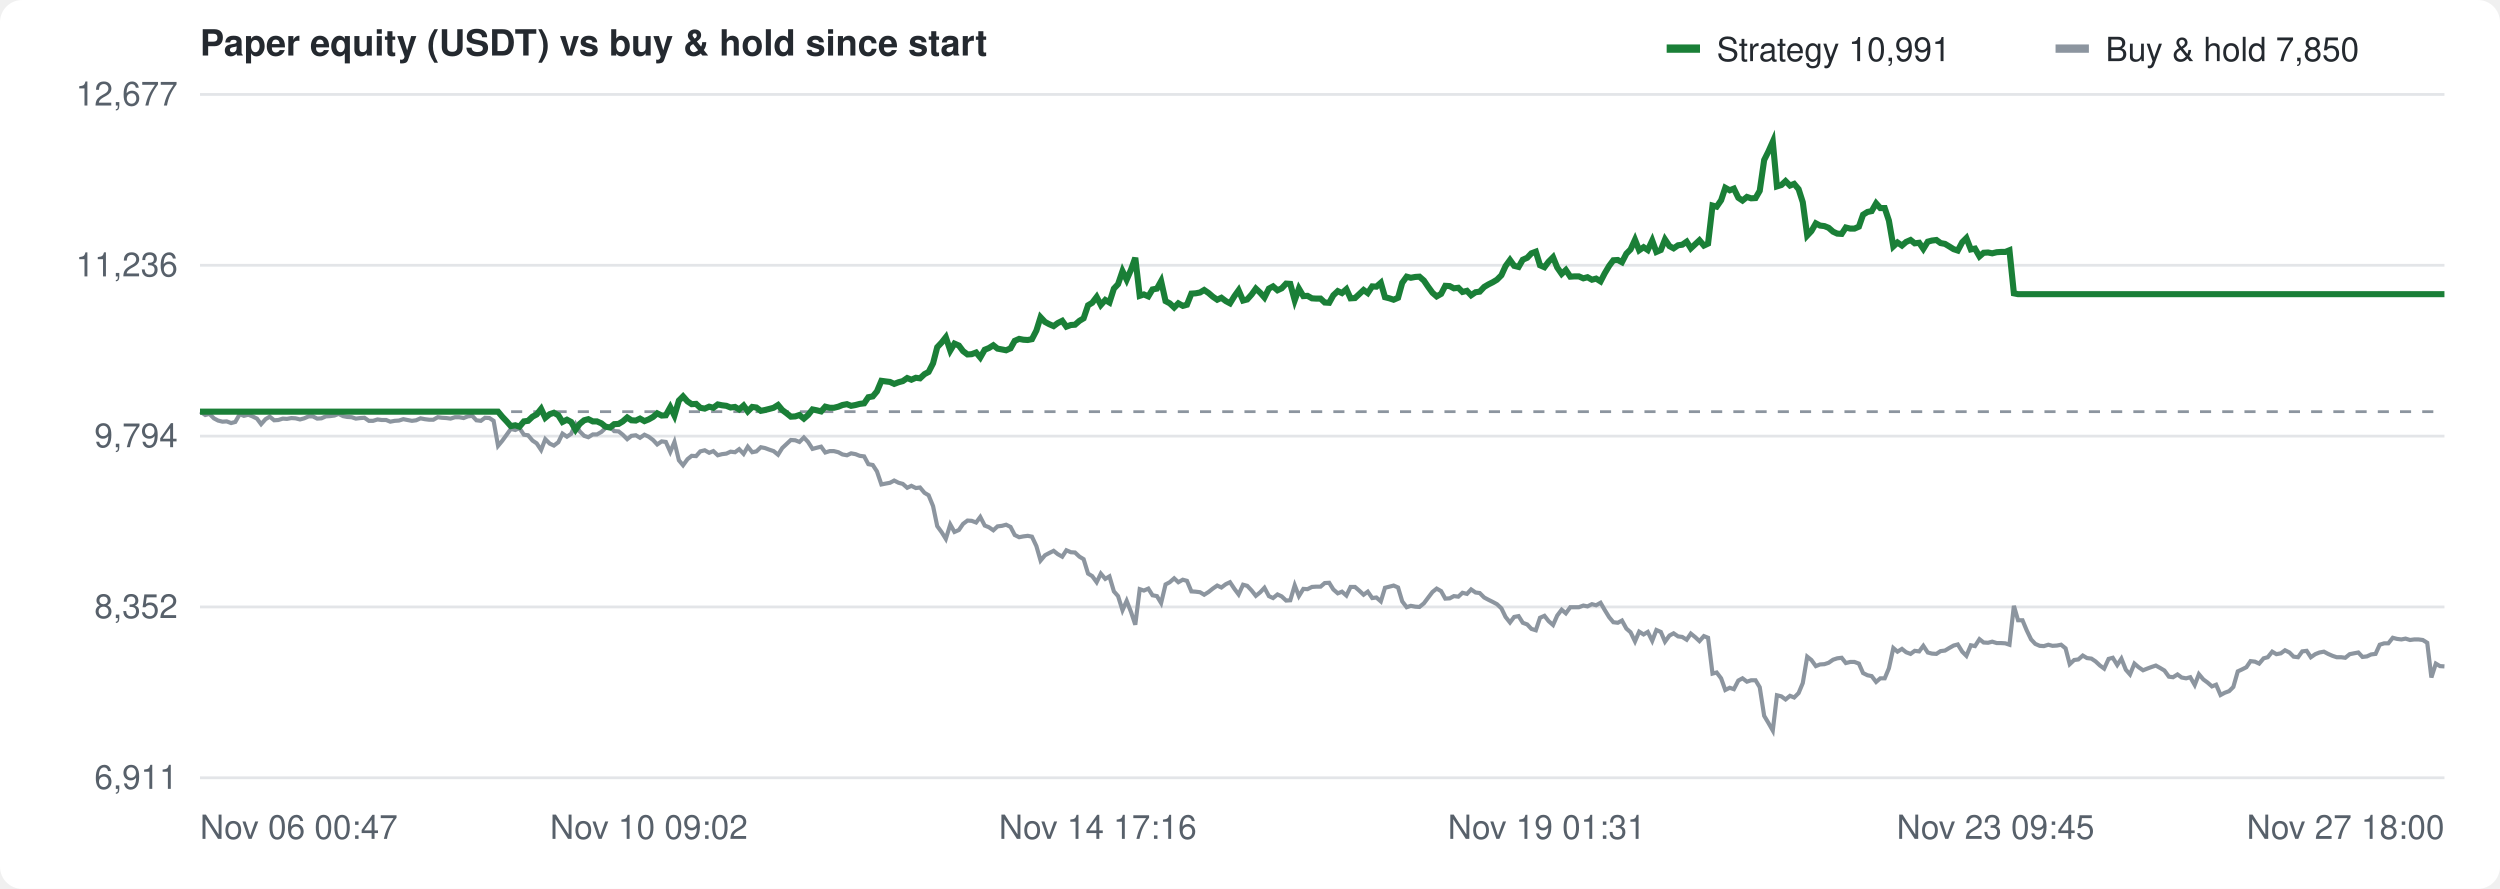
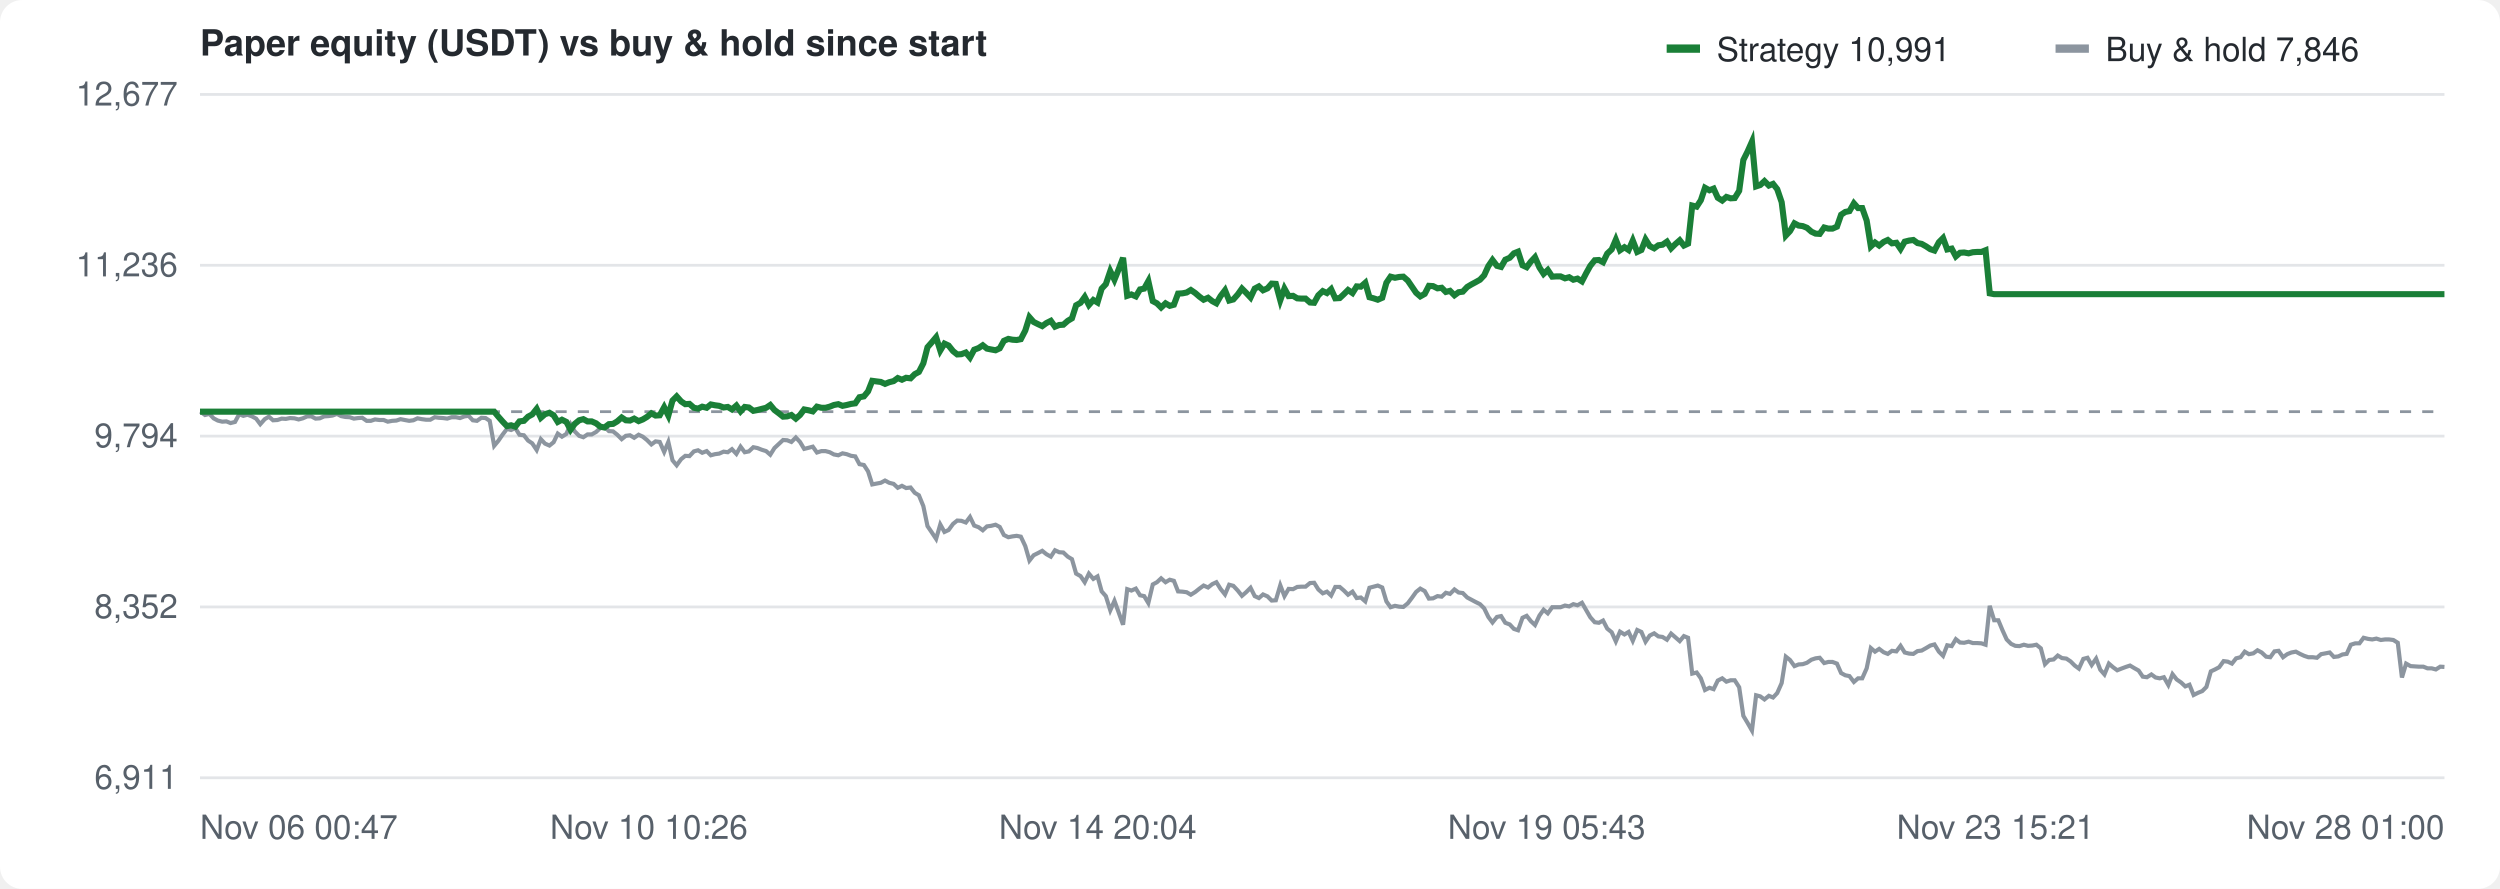
<svg xmlns="http://www.w3.org/2000/svg" width="900" height="320" viewBox="0 0 900 320" font-family="-apple-system,Segoe UI,Helvetica,Arial,sans-serif" font-size="12" fill="#57606a">
  <rect width="100%" height="100%" fill="#ffffff" rx="8" />
  <text x="72" y="20" font-size="13" font-weight="600" fill="#24292f">Paper equity (USDT) vs buy &amp; hold since start</text>
  <g transform="translate(600,10)">
    <rect width="12" height="3" y="6" fill="#1a7f37" />
    <text x="18" y="12" fill="#24292f">Strategy 10,991</text>
    <rect x="140" width="12" height="3" y="6" fill="#8c959f" />
-     <text x="158" y="12" fill="#24292f">Buy &amp; hold 7,850</text>
+     <text x="158" y="12" fill="#24292f">Buy &amp; hold 7,846</text>
  </g>
  <line x1="72" y1="280.0" x2="880" y2="280.0" stroke="#e3e5e8" />
  <text x="64" y="284.0" text-anchor="end">6,911</text>
  <line x1="72" y1="218.5" x2="880" y2="218.5" stroke="#e3e5e8" />
  <text x="64" y="222.5" text-anchor="end">8,352</text>
  <line x1="72" y1="157.0" x2="880" y2="157.0" stroke="#e3e5e8" />
  <text x="64" y="161.0" text-anchor="end">9,794</text>
  <line x1="72" y1="95.5" x2="880" y2="95.5" stroke="#e3e5e8" />
  <text x="64" y="99.5" text-anchor="end">11,236</text>
  <line x1="72" y1="34.0" x2="880" y2="34.0" stroke="#e3e5e8" />
  <text x="64" y="38.0" text-anchor="end">12,677</text>
  <text x="72.0" y="302" text-anchor="start">Nov 06 00:47</text>
-   <text x="233.6" y="302" text-anchor="middle">Nov 10 09:02</text>
-   <text x="395.2" y="302" text-anchor="middle">Nov 14 17:16</text>
-   <text x="556.8" y="302" text-anchor="middle">Nov 19 01:31</text>
-   <text x="718.4" y="302" text-anchor="middle">Nov 23 09:45</text>
-   <text x="880.0" y="302" text-anchor="end">Nov 27 18:00</text>
+   <text x="233.6" y="302" text-anchor="middle">Nov 10 10:26</text>
+   <text x="395.2" y="302" text-anchor="middle">Nov 14 20:04</text>
+   <text x="556.8" y="302" text-anchor="middle">Nov 19 05:43</text>
+   <text x="718.4" y="302" text-anchor="middle">Nov 23 15:21</text>
+   <text x="880.0" y="302" text-anchor="end">Nov 28 01:00</text>
  <line x1="72" y1="148.2" x2="880" y2="148.2" stroke="#8c959f" stroke-dasharray="4 4" />
-   <path d="M72.0,148.2 L72.3,148.3 L73.9,149.4 L75.4,149.0 L77.0,150.6 L78.5,151.4 L80.1,151.8 L81.6,151.7 L83.2,152.3 L84.7,151.9 L86.3,149.1 L87.8,149.7 L89.4,149.3 L90.9,149.9 L92.5,150.7 L94.0,152.7 L95.6,150.9 L97.1,150.0 L98.7,151.3 L100.2,151.2 L101.8,150.7 L103.3,150.8 L104.9,150.5 L106.4,150.6 L108.0,151.0 L109.5,150.6 L111.1,149.9 L112.6,149.9 L114.2,150.7 L115.7,150.6 L117.3,149.9 L118.8,149.8 L120.4,149.6 L121.9,149.0 L123.5,149.8 L125.0,150.1 L126.6,150.2 L128.1,150.7 L129.7,150.5 L131.2,150.4 L132.8,151.5 L134.3,151.5 L135.9,151.0 L137.4,151.2 L139.0,151.2 L140.5,151.8 L142.1,151.5 L143.6,151.4 L145.2,150.9 L146.7,151.2 L148.3,151.5 L149.8,151.3 L151.4,150.6 L152.9,150.9 L154.5,151.1 L156.0,151.1 L157.6,150.2 L159.1,150.4 L160.7,150.5 L162.2,150.7 L163.8,150.2 L165.3,150.2 L166.9,150.5 L168.4,149.9 L170.0,149.7 L171.5,151.3 L173.1,151.5 L174.6,150.4 L176.2,150.5 L177.7,151.5 L179.3,160.5 L180.8,158.7 L182.4,156.5 L183.9,154.4 L185.5,154.8 L187.0,154.1 L188.6,156.5 L190.1,156.7 L191.7,158.6 L193.2,159.6 L194.8,162.0 L196.3,158.1 L197.9,159.7 L199.4,160.4 L201.0,159.2 L202.5,156.1 L204.1,157.2 L205.6,156.2 L207.2,152.7 L208.7,155.3 L210.3,156.9 L211.8,157.4 L213.4,156.4 L214.9,156.4 L216.5,155.5 L218.0,154.1 L219.6,153.6 L221.1,155.2 L222.7,155.3 L224.2,156.5 L225.8,158.1 L227.3,156.9 L228.9,156.7 L230.4,157.6 L232.0,156.5 L233.5,157.2 L235.1,158.4 L236.6,160.0 L238.2,158.9 L239.7,159.1 L241.3,162.7 L242.8,159.1 L244.4,165.7 L245.9,167.5 L247.5,165.3 L249.0,164.1 L250.6,164.2 L252.1,162.5 L253.7,162.1 L255.3,163.0 L256.8,162.4 L258.4,163.9 L259.9,163.5 L261.5,163.3 L263.0,162.6 L264.6,162.8 L266.1,161.7 L267.7,163.4 L269.2,160.8 L270.8,162.8 L272.3,162.5 L273.9,161.0 L275.4,161.3 L277.0,161.9 L278.5,162.4 L280.1,163.7 L281.6,161.3 L283.2,159.8 L284.7,158.4 L286.3,158.5 L287.8,159.1 L289.4,157.5 L290.9,159.1 L292.5,161.6 L294.0,161.2 L295.6,160.8 L297.1,162.9 L298.7,162.4 L300.2,162.4 L301.8,162.8 L303.3,163.6 L304.9,163.9 L306.4,163.2 L308.0,163.5 L309.5,164.1 L311.1,164.3 L312.6,167.1 L314.2,167.4 L315.7,169.7 L317.3,174.4 L318.8,174.1 L320.4,173.8 L321.9,173.0 L323.5,173.8 L325.0,174.2 L326.6,175.6 L328.1,174.9 L329.7,175.7 L331.2,175.5 L332.8,177.4 L334.3,178.3 L335.9,182.2 L337.4,189.4 L339.0,191.6 L340.5,194.0 L342.1,188.8 L343.6,191.5 L345.2,190.8 L346.7,188.6 L348.3,187.4 L349.8,187.5 L351.4,188.1 L352.9,186.1 L354.5,189.2 L356.0,189.8 L357.6,190.9 L359.1,189.5 L360.7,189.3 L362.2,188.9 L363.8,189.7 L365.3,192.6 L366.9,193.4 L368.4,193.1 L370.0,192.9 L371.5,193.2 L373.1,196.6 L374.6,201.8 L376.2,199.9 L377.7,199.1 L379.3,198.3 L380.8,199.5 L382.4,200.4 L383.9,198.1 L385.5,198.8 L387.0,198.9 L388.6,200.4 L390.1,201.3 L391.7,206.5 L393.2,207.4 L394.8,209.6 L396.3,206.5 L397.9,208.4 L399.4,207.5 L401.0,212.9 L402.5,214.6 L404.1,219.7 L405.6,216.3 L407.2,220.4 L408.7,224.9 L410.3,212.1 L411.8,212.6 L413.4,211.9 L414.9,214.3 L416.5,214.6 L418.0,217.1 L419.6,210.4 L421.1,209.6 L422.7,208.2 L424.2,209.6 L425.8,208.7 L427.3,209.1 L428.9,212.9 L430.4,213.0 L432.0,213.2 L433.5,214.1 L435.1,213.1 L436.6,211.9 L438.2,210.8 L439.7,211.5 L441.3,210.3 L442.8,209.6 L444.4,212.0 L445.9,214.0 L447.5,210.5 L449.0,210.9 L450.6,212.6 L452.1,214.5 L453.7,213.2 L455.2,211.6 L456.8,214.6 L458.3,215.3 L459.9,214.0 L461.4,214.7 L463.0,216.2 L464.5,216.1 L466.1,210.7 L467.6,214.6 L469.2,212.0 L470.7,212.1 L472.3,211.3 L473.8,211.2 L475.4,211.2 L476.9,209.9 L478.5,209.8 L480.0,212.2 L481.6,213.6 L483.1,213.0 L484.7,214.4 L486.2,211.3 L487.8,211.3 L489.3,212.6 L490.9,214.1 L492.4,213.0 L494.0,215.3 L495.5,215.1 L497.1,216.5 L498.6,211.6 L500.2,211.2 L501.7,210.8 L503.3,211.5 L504.8,216.5 L506.4,218.6 L507.9,218.1 L509.5,218.4 L511.0,218.5 L512.6,217.2 L514.1,215.2 L515.7,213.1 L517.2,211.9 L518.8,212.8 L520.3,215.5 L521.9,215.4 L523.4,214.6 L525.0,214.8 L526.5,213.4 L528.1,213.8 L529.6,212.2 L531.2,213.3 L532.7,213.5 L534.3,215.1 L535.8,215.9 L537.4,216.7 L538.9,217.5 L540.5,219.0 L542.0,222.1 L543.6,224.1 L545.1,222.1 L546.7,221.8 L548.2,224.2 L549.8,224.8 L551.3,226.4 L552.9,226.9 L554.4,222.4 L556.0,221.7 L557.5,223.6 L559.1,225.0 L560.6,221.6 L562.2,219.5 L563.7,220.8 L565.3,218.6 L566.8,218.6 L568.4,218.6 L570.0,218.0 L571.5,218.3 L573.1,217.5 L574.6,217.9 L576.2,217.0 L577.7,219.6 L579.3,222.2 L580.8,224.0 L582.4,224.2 L583.9,223.4 L585.5,226.3 L587.0,227.6 L588.6,230.9 L590.1,227.4 L591.7,228.4 L593.2,227.5 L594.8,230.7 L596.3,226.8 L597.9,227.5 L599.4,231.0 L601.0,228.8 L602.5,228.0 L604.1,229.1 L605.6,229.3 L607.2,230.3 L608.7,228.1 L610.3,229.4 L611.8,230.8 L613.4,229.0 L614.9,229.6 L616.5,242.5 L618.0,242.1 L619.6,244.2 L621.1,248.4 L622.7,247.6 L624.2,248.1 L625.8,245.0 L627.3,244.2 L628.9,245.4 L630.4,244.9 L632.0,244.9 L633.5,247.4 L635.1,257.7 L636.6,260.2 L638.2,263.0 L639.7,250.3 L641.3,250.7 L642.8,251.8 L644.4,250.5 L645.9,251.1 L647.5,249.5 L649.0,245.9 L650.6,236.4 L652.1,237.6 L653.7,239.8 L655.2,239.2 L656.8,239.1 L658.3,238.6 L659.9,237.5 L661.4,237.0 L663.0,236.8 L664.5,238.7 L666.1,238.3 L667.6,238.3 L669.2,238.9 L670.7,242.3 L672.3,243.1 L673.8,243.4 L675.4,245.5 L676.9,244.2 L678.5,244.2 L680.0,240.6 L681.6,233.3 L683.1,234.6 L684.7,233.6 L686.2,234.8 L687.8,235.4 L689.3,234.3 L690.9,234.5 L692.4,232.5 L694.0,234.9 L695.5,235.3 L697.1,235.4 L698.6,234.4 L700.2,234.2 L701.7,233.3 L703.3,232.4 L704.8,232.0 L706.4,234.6 L707.9,236.1 L709.5,232.3 L711.0,232.6 L712.6,230.1 L714.1,231.3 L715.7,231.4 L717.2,231.0 L718.8,231.5 L720.3,231.5 L721.9,231.6 L723.4,232.1 L725.0,218.1 L726.5,223.3 L728.1,223.3 L729.6,226.9 L731.2,230.2 L732.7,231.8 L734.3,232.5 L735.8,232.6 L737.4,232.1 L738.9,232.5 L740.5,232.4 L742.0,232.1 L743.6,233.4 L745.1,239.1 L746.7,237.6 L748.2,237.4 L749.8,236.0 L751.3,236.9 L752.9,237.1 L754.4,238.1 L756.0,239.6 L757.5,240.7 L759.1,237.2 L760.6,236.8 L762.2,239.4 L763.7,237.1 L765.3,241.1 L766.8,242.8 L768.4,238.9 L769.9,240.2 L771.5,241.3 L773.0,240.7 L774.6,240.1 L776.1,239.6 L777.7,240.5 L779.2,241.4 L780.8,243.6 L782.3,243.8 L783.9,242.8 L785.4,243.9 L787.0,244.2 L788.5,243.8 L790.1,246.6 L791.6,242.7 L793.2,244.6 L794.7,245.7 L796.3,247.1 L797.8,246.5 L799.4,250.2 L800.9,249.4 L802.5,248.8 L804.0,247.3 L805.6,241.7 L807.1,241.0 L808.7,240.2 L810.2,238.0 L811.8,238.2 L813.3,238.9 L814.9,237.0 L816.4,236.6 L818.0,234.6 L819.5,235.5 L821.1,235.2 L822.6,234.1 L824.2,234.9 L825.7,236.4 L827.3,236.6 L828.8,234.5 L830.4,234.3 L831.9,236.6 L833.5,235.5 L835.0,234.9 L836.6,234.6 L838.1,235.4 L839.7,236.1 L841.2,236.6 L842.8,236.6 L844.3,236.8 L845.9,235.5 L847.4,235.2 L849.0,234.9 L850.5,236.5 L852.1,236.3 L853.6,235.6 L855.2,235.4 L856.7,232.1 L858.3,231.6 L859.8,231.6 L861.4,229.6 L862.9,230.0 L864.5,230.2 L866.0,229.9 L867.6,230.4 L869.1,230.2 L870.7,230.2 L872.2,230.4 L873.8,231.4 L875.3,243.9 L876.9,238.9 L878.4,239.8 L880.0,239.9" fill="none" stroke="#8c959f" stroke-width="1.5" />
-   <path d="M72.0,148.2 L72.3,148.2 L73.9,148.2 L75.4,148.2 L77.0,148.2 L78.5,148.2 L80.1,148.2 L81.6,148.2 L83.2,148.2 L84.7,148.2 L86.3,148.2 L87.8,148.2 L89.4,148.2 L90.9,148.2 L92.5,148.2 L94.0,148.2 L95.6,148.2 L97.1,148.2 L98.7,148.2 L100.2,148.2 L101.8,148.2 L103.3,148.2 L104.9,148.2 L106.4,148.2 L108.0,148.2 L109.5,148.2 L111.1,148.2 L112.6,148.2 L114.2,148.2 L115.7,148.2 L117.3,148.2 L118.8,148.2 L120.4,148.2 L121.9,148.2 L123.5,148.2 L125.0,148.2 L126.6,148.2 L128.1,148.2 L129.7,148.2 L131.2,148.2 L132.8,148.2 L134.3,148.2 L135.9,148.2 L137.4,148.2 L139.0,148.2 L140.5,148.2 L142.1,148.2 L143.6,148.2 L145.2,148.2 L146.7,148.2 L148.3,148.2 L149.8,148.2 L151.4,148.2 L152.9,148.2 L154.5,148.2 L156.0,148.2 L157.6,148.2 L159.1,148.2 L160.7,148.2 L162.2,148.2 L163.8,148.2 L165.3,148.2 L166.9,148.2 L168.4,148.2 L170.0,148.2 L171.5,148.2 L173.1,148.2 L174.6,148.2 L176.2,148.2 L177.7,148.2 L179.3,148.2 L180.8,150.0 L182.4,151.7 L183.9,153.4 L185.5,153.1 L187.0,153.6 L188.6,151.7 L190.1,151.5 L191.7,150.0 L193.2,149.2 L194.8,147.2 L196.3,150.4 L197.9,149.1 L199.4,148.6 L201.0,149.5 L202.5,151.9 L204.1,151.1 L205.6,151.9 L207.2,154.7 L208.7,152.6 L210.3,151.3 L211.8,150.9 L213.4,151.7 L214.9,151.7 L216.5,152.4 L218.0,153.6 L219.6,153.9 L221.1,152.7 L222.7,152.6 L224.2,151.7 L225.8,150.3 L227.3,151.3 L228.9,151.4 L230.4,150.7 L232.0,151.6 L233.5,151.0 L235.1,150.1 L236.6,148.8 L238.2,149.6 L239.7,149.5 L241.3,146.6 L242.8,149.6 L244.4,144.2 L245.9,142.7 L247.5,144.5 L249.0,145.5 L250.6,145.4 L252.1,146.8 L253.7,147.1 L255.3,146.4 L256.8,146.8 L258.4,145.6 L259.9,145.9 L261.5,146.1 L263.0,146.7 L264.6,146.5 L266.1,147.4 L267.7,146.0 L269.2,148.1 L270.8,146.5 L272.3,146.7 L273.9,147.9 L275.4,147.6 L277.0,147.2 L278.5,146.8 L280.1,145.8 L281.6,147.6 L283.2,148.8 L284.7,150.0 L286.3,149.9 L287.8,149.4 L289.4,150.7 L290.9,149.4 L292.5,147.4 L294.0,147.7 L295.6,148.1 L297.1,146.4 L298.7,146.8 L300.2,146.8 L301.8,146.4 L303.3,145.8 L304.9,145.5 L306.4,146.1 L308.0,145.8 L309.5,145.4 L311.1,145.2 L312.6,143.0 L314.2,142.7 L315.7,140.9 L317.3,137.1 L318.8,137.3 L320.4,137.5 L321.9,138.2 L323.5,137.6 L325.0,137.2 L326.6,136.1 L328.1,136.7 L329.7,136.0 L331.2,136.2 L332.8,134.7 L334.3,133.9 L335.9,130.8 L337.4,125.0 L339.0,123.3 L340.5,121.4 L342.1,126.2 L343.6,123.7 L345.2,124.4 L346.7,126.4 L348.3,127.6 L349.8,127.5 L351.4,126.9 L352.9,128.7 L354.5,125.9 L356.0,125.3 L357.6,124.3 L359.1,125.5 L360.7,125.8 L362.2,126.1 L363.8,125.4 L365.3,122.7 L366.9,122.0 L368.4,122.3 L370.0,122.4 L371.5,122.1 L373.1,119.0 L374.6,114.2 L376.2,115.9 L377.7,116.7 L379.3,117.4 L380.8,116.3 L382.4,115.5 L383.9,117.6 L385.5,117.0 L387.0,116.9 L388.6,115.5 L390.1,114.6 L391.7,109.9 L393.2,109.0 L394.8,106.9 L396.3,109.8 L397.9,108.0 L399.4,108.9 L401.0,103.9 L402.5,102.3 L404.1,97.6 L405.6,100.7 L407.2,97.0 L408.7,92.8 L410.3,106.5 L411.8,106.0 L413.4,106.7 L414.9,104.2 L416.5,103.9 L418.0,101.2 L419.6,108.4 L421.1,109.2 L422.7,110.7 L424.2,109.2 L425.8,110.1 L427.3,109.7 L428.9,105.7 L430.4,105.6 L432.0,105.3 L433.5,104.4 L435.1,105.5 L436.6,106.8 L438.2,107.9 L439.7,107.2 L441.3,108.4 L442.8,109.2 L444.4,106.6 L445.9,104.5 L447.5,108.2 L449.0,107.8 L450.6,106.0 L452.1,103.9 L453.7,105.4 L455.2,107.1 L456.8,103.9 L458.3,103.1 L459.9,104.5 L461.4,103.8 L463.0,102.1 L464.5,102.2 L466.1,108.1 L467.6,103.9 L469.2,106.6 L470.7,106.5 L472.3,107.4 L473.8,107.5 L475.4,107.5 L476.9,108.9 L478.5,109.0 L480.0,106.3 L481.6,104.8 L483.1,105.5 L484.7,104.1 L486.2,107.4 L487.8,107.3 L489.3,105.9 L490.9,104.4 L492.4,105.5 L494.0,103.1 L495.5,103.2 L497.1,101.8 L498.6,107.0 L500.2,107.4 L501.7,107.9 L503.3,107.2 L504.8,101.8 L506.4,99.6 L507.9,100.0 L509.5,99.7 L511.0,99.6 L512.6,101.0 L514.1,103.2 L515.7,105.4 L517.2,106.7 L518.8,105.8 L520.3,102.9 L521.9,103.0 L523.4,103.8 L525.0,103.6 L526.5,105.1 L528.1,104.7 L529.6,106.3 L531.2,105.2 L532.7,105.0 L534.3,103.3 L535.8,102.4 L537.4,101.6 L538.9,100.7 L540.5,99.1 L542.0,95.8 L543.6,93.6 L545.1,95.7 L546.7,96.1 L548.2,93.5 L549.8,92.8 L551.3,91.2 L552.9,90.6 L554.4,95.5 L556.0,96.2 L557.5,94.2 L559.1,92.6 L560.6,96.3 L562.2,98.6 L563.7,97.2 L565.3,99.6 L566.8,99.5 L568.4,99.5 L570.0,100.2 L571.5,99.8 L573.1,100.7 L574.6,100.3 L576.2,101.3 L577.7,98.4 L579.3,95.7 L580.8,93.7 L582.4,93.6 L583.9,94.4 L585.5,91.3 L587.0,89.8 L588.6,86.3 L590.1,90.1 L591.7,89.0 L593.2,90.0 L594.8,86.6 L596.3,90.7 L597.9,90.0 L599.4,86.2 L601.0,88.6 L602.5,89.4 L604.1,88.3 L605.6,88.1 L607.2,87.0 L608.7,89.4 L610.3,87.9 L611.8,86.5 L613.4,88.4 L614.9,87.7 L616.5,74.0 L618.0,74.4 L619.6,72.1 L621.1,67.6 L622.7,68.5 L624.2,67.9 L625.8,71.2 L627.3,72.2 L628.9,70.9 L630.4,71.4 L632.0,71.3 L633.5,68.7 L635.1,57.6 L636.6,54.6 L638.2,51.0 L639.7,67.1 L641.3,66.6 L642.8,65.2 L644.4,66.8 L645.9,66.2 L647.5,68.1 L649.0,72.8 L650.6,84.8 L652.1,83.2 L653.7,80.4 L655.2,81.2 L656.8,81.4 L658.3,82.0 L659.9,83.4 L661.4,84.1 L663.0,84.2 L664.5,81.9 L666.1,82.3 L667.6,82.3 L669.2,81.6 L670.7,77.3 L672.3,76.3 L673.8,76.0 L675.4,73.2 L676.9,74.9 L678.5,74.9 L680.0,79.4 L681.6,88.7 L683.1,87.3 L684.7,88.4 L686.2,87.1 L687.8,86.4 L689.3,87.6 L690.9,87.4 L692.4,89.6 L694.0,87.0 L695.5,86.6 L697.1,86.4 L698.6,87.5 L700.2,87.8 L701.7,88.7 L703.3,89.7 L704.8,90.2 L706.4,87.2 L707.9,85.7 L709.5,89.8 L711.0,89.5 L712.6,92.3 L714.1,91.0 L715.7,90.9 L717.2,91.2 L718.8,90.8 L720.3,90.7 L721.9,90.7 L723.4,90.1 L725.0,105.6 L726.5,105.9 L728.1,105.9 L729.6,105.9 L731.2,105.9 L732.7,105.9 L734.3,105.9 L735.8,105.9 L737.4,105.9 L738.9,105.9 L740.5,105.9 L742.0,105.9 L743.6,105.9 L745.1,105.9 L746.7,105.9 L748.2,105.9 L749.8,105.9 L751.3,105.9 L752.9,105.9 L754.4,105.9 L756.0,105.9 L757.5,105.9 L759.1,105.9 L760.6,105.9 L762.2,105.9 L763.7,105.9 L765.3,105.9 L766.8,105.9 L768.4,105.9 L769.9,105.9 L771.5,105.9 L773.0,105.9 L774.6,105.9 L776.1,105.9 L777.7,105.9 L779.2,105.9 L780.8,105.9 L782.3,105.9 L783.9,105.9 L785.4,105.9 L787.0,105.9 L788.5,105.9 L790.1,105.9 L791.6,105.9 L793.2,105.9 L794.7,105.9 L796.3,105.9 L797.8,105.9 L799.4,105.9 L800.9,105.9 L802.5,105.9 L804.0,105.9 L805.6,105.9 L807.1,105.9 L808.7,105.9 L810.2,105.9 L811.8,105.9 L813.3,105.9 L814.9,105.9 L816.4,105.9 L818.0,105.9 L819.5,105.9 L821.1,105.9 L822.6,105.9 L824.2,105.9 L825.7,105.9 L827.3,105.9 L828.8,105.9 L830.4,105.9 L831.9,105.9 L833.5,105.9 L835.0,105.9 L836.6,105.9 L838.1,105.9 L839.7,105.9 L841.2,105.9 L842.8,105.9 L844.3,105.9 L845.9,105.9 L847.4,105.9 L849.0,105.9 L850.5,105.9 L852.1,105.9 L853.6,105.9 L855.2,105.9 L856.7,105.9 L858.3,105.9 L859.8,105.9 L861.4,105.9 L862.9,105.9 L864.5,105.9 L866.0,105.9 L867.6,105.9 L869.1,105.9 L870.7,105.9 L872.2,105.9 L873.8,105.9 L875.3,105.9 L876.9,105.9 L878.4,105.9 L880.0,105.9" fill="none" stroke="#1a7f37" stroke-width="2.2" />
+   <path d="M72.0,148.2 L72.3,148.3 L73.8,149.4 L75.4,149.0 L76.9,150.6 L78.4,151.4 L80.0,151.8 L81.5,151.7 L83.0,152.3 L84.6,151.9 L86.1,149.1 L87.6,149.7 L89.1,149.3 L90.7,149.9 L92.2,150.7 L93.7,152.7 L95.3,150.9 L96.8,150.0 L98.3,151.3 L99.9,151.2 L101.4,150.7 L102.9,150.8 L104.4,150.5 L106.0,150.6 L107.5,151.0 L109.0,150.6 L110.6,149.9 L112.1,149.9 L113.6,150.7 L115.1,150.6 L116.7,149.9 L118.2,149.8 L119.7,149.6 L121.3,149.0 L122.8,149.8 L124.3,150.1 L125.9,150.2 L127.4,150.7 L128.9,150.5 L130.4,150.4 L132.0,151.5 L133.5,151.5 L135.0,151.0 L136.6,151.2 L138.1,151.2 L139.6,151.8 L141.2,151.5 L142.7,151.4 L144.2,150.9 L145.7,151.2 L147.3,151.5 L148.8,151.3 L150.3,150.6 L151.9,150.9 L153.4,151.1 L154.9,151.1 L156.5,150.2 L158.0,150.4 L159.5,150.5 L161.0,150.7 L162.6,150.2 L164.1,150.2 L165.6,150.5 L167.2,149.9 L168.7,149.7 L170.2,151.3 L171.7,151.5 L173.3,150.4 L174.8,150.5 L176.3,151.5 L177.9,160.5 L179.4,158.7 L180.9,156.5 L182.5,154.4 L184.0,154.8 L185.5,154.1 L187.0,156.5 L188.6,156.7 L190.1,158.6 L191.6,159.6 L193.2,162.0 L194.7,158.1 L196.2,159.7 L197.8,160.4 L199.3,159.2 L200.8,156.1 L202.3,157.2 L203.9,156.2 L205.4,152.7 L206.9,155.3 L208.5,156.9 L210.0,157.4 L211.5,156.4 L213.0,156.4 L214.6,155.5 L216.1,154.1 L217.6,153.6 L219.2,155.2 L220.7,155.3 L222.2,156.5 L223.8,158.1 L225.3,156.9 L226.8,156.7 L228.3,157.6 L229.9,156.5 L231.4,157.2 L232.9,158.4 L234.5,160.0 L236.0,158.9 L237.5,159.1 L239.1,162.7 L240.6,159.1 L242.1,165.7 L243.6,167.5 L245.2,165.3 L246.7,164.1 L248.2,164.2 L249.8,162.5 L251.3,162.1 L252.8,163.0 L254.4,162.4 L255.9,163.9 L257.4,163.5 L258.9,163.3 L260.5,162.6 L262.0,162.8 L263.5,161.7 L265.1,163.4 L266.6,160.8 L268.1,162.8 L269.6,162.5 L271.2,161.0 L272.7,161.3 L274.2,161.9 L275.8,162.4 L277.3,163.7 L278.8,161.3 L280.4,159.8 L281.9,158.4 L283.4,158.5 L284.9,159.1 L286.5,157.5 L288.0,159.1 L289.5,161.6 L291.1,161.2 L292.6,160.8 L294.1,162.9 L295.7,162.4 L297.2,162.4 L298.7,162.8 L300.2,163.6 L301.8,163.9 L303.3,163.2 L304.8,163.5 L306.4,164.1 L307.9,164.3 L309.4,167.1 L311.0,167.4 L312.5,169.7 L314.0,174.4 L315.5,174.1 L317.1,173.8 L318.6,173.0 L320.1,173.8 L321.7,174.2 L323.2,175.6 L324.7,174.9 L326.2,175.7 L327.8,175.5 L329.3,177.4 L330.8,178.3 L332.4,182.2 L333.9,189.4 L335.4,191.6 L337.0,194.0 L338.5,188.8 L340.0,191.5 L341.5,190.8 L343.1,188.6 L344.6,187.4 L346.1,187.5 L347.7,188.1 L349.2,186.1 L350.7,189.2 L352.3,189.8 L353.8,190.9 L355.3,189.5 L356.8,189.3 L358.4,188.9 L359.9,189.7 L361.4,192.6 L363.0,193.4 L364.5,193.1 L366.0,192.9 L367.5,193.2 L369.1,196.6 L370.6,201.8 L372.1,199.9 L373.7,199.1 L375.2,198.3 L376.7,199.5 L378.3,200.4 L379.8,198.1 L381.3,198.8 L382.8,198.9 L384.4,200.4 L385.9,201.3 L387.4,206.5 L389.0,207.4 L390.5,209.6 L392.0,206.5 L393.6,208.4 L395.1,207.5 L396.6,212.9 L398.1,214.6 L399.7,219.7 L401.2,216.3 L402.7,220.4 L404.3,224.9 L405.8,212.1 L407.3,212.6 L408.9,211.9 L410.4,214.3 L411.9,214.6 L413.4,217.1 L415.0,210.4 L416.5,209.6 L418.0,208.2 L419.6,209.6 L421.1,208.7 L422.6,209.1 L424.1,212.9 L425.7,213.0 L427.2,213.2 L428.7,214.1 L430.3,213.1 L431.8,211.9 L433.3,210.8 L434.9,211.5 L436.4,210.3 L437.9,209.6 L439.4,212.0 L441.0,214.0 L442.5,210.5 L444.0,210.9 L445.6,212.6 L447.1,214.5 L448.6,213.2 L450.2,211.6 L451.7,214.6 L453.2,215.3 L454.7,214.0 L456.3,214.7 L457.8,216.2 L459.3,216.1 L460.9,210.7 L462.4,214.6 L463.9,212.0 L465.5,212.1 L467.0,211.3 L468.5,211.2 L470.0,211.2 L471.6,209.9 L473.1,209.8 L474.6,212.2 L476.2,213.6 L477.7,213.0 L479.2,214.4 L480.7,211.3 L482.3,211.3 L483.8,212.6 L485.3,214.1 L486.9,213.0 L488.4,215.3 L489.9,215.1 L491.5,216.5 L493.0,211.6 L494.5,211.2 L496.0,210.8 L497.6,211.5 L499.1,216.5 L500.6,218.6 L502.2,218.1 L503.7,218.4 L505.2,218.5 L506.8,217.2 L508.3,215.2 L509.8,213.1 L511.3,211.9 L512.9,212.8 L514.4,215.5 L515.9,215.4 L517.5,214.6 L519.0,214.8 L520.5,213.4 L522.0,213.8 L523.6,212.2 L525.1,213.3 L526.6,213.5 L528.2,215.1 L529.7,215.9 L531.2,216.7 L532.8,217.5 L534.3,219.0 L535.8,222.1 L537.3,224.1 L538.9,222.1 L540.4,221.8 L541.9,224.2 L543.5,224.8 L545.0,226.4 L546.5,226.9 L548.1,222.4 L549.6,221.7 L551.1,223.6 L552.6,225.0 L554.2,221.6 L555.7,219.5 L557.2,220.8 L558.8,218.6 L560.3,218.6 L561.8,218.6 L563.4,218.0 L564.9,218.3 L566.4,217.5 L567.9,217.9 L569.5,217.0 L571.0,219.6 L572.5,222.2 L574.1,224.0 L575.6,224.2 L577.1,223.4 L578.6,226.3 L580.2,227.6 L581.7,230.9 L583.2,227.4 L584.8,228.4 L586.3,227.5 L587.8,230.7 L589.4,226.8 L590.9,227.5 L592.4,231.0 L593.9,228.8 L595.5,228.0 L597.0,229.1 L598.5,229.3 L600.1,230.3 L601.6,228.1 L603.1,229.4 L604.7,230.8 L606.2,229.0 L607.7,229.6 L609.2,242.5 L610.8,242.1 L612.3,244.2 L613.8,248.4 L615.4,247.6 L616.9,248.1 L618.4,245.0 L620.0,244.2 L621.5,245.4 L623.0,244.9 L624.5,244.9 L626.1,247.4 L627.6,257.7 L629.1,260.2 L630.7,263.0 L632.2,250.3 L633.7,250.7 L635.2,251.8 L636.8,250.5 L638.3,251.1 L639.8,249.5 L641.4,245.9 L642.9,236.4 L644.4,237.6 L646.0,239.8 L647.5,239.2 L649.0,239.1 L650.5,238.6 L652.1,237.5 L653.6,237.0 L655.1,236.8 L656.7,238.7 L658.2,238.3 L659.7,238.3 L661.3,238.9 L662.8,242.3 L664.3,243.1 L665.8,243.4 L667.4,245.5 L668.9,244.2 L670.4,244.2 L672.0,240.6 L673.5,233.3 L675.0,234.6 L676.5,233.6 L678.1,234.8 L679.6,235.4 L681.1,234.3 L682.7,234.5 L684.2,232.5 L685.7,234.9 L687.3,235.3 L688.8,235.4 L690.3,234.4 L691.8,234.2 L693.4,233.3 L694.9,232.4 L696.4,232.0 L698.0,234.6 L699.5,236.1 L701.0,232.3 L702.6,232.6 L704.1,230.1 L705.6,231.3 L707.1,231.4 L708.7,231.0 L710.2,231.5 L711.7,231.5 L713.3,231.6 L714.8,232.1 L716.3,218.1 L717.9,223.3 L719.4,223.3 L720.9,226.9 L722.4,230.2 L724.0,231.8 L725.5,232.5 L727.0,232.6 L728.6,232.1 L730.1,232.5 L731.6,232.4 L733.1,232.1 L734.7,233.4 L736.2,239.1 L737.7,237.6 L739.3,237.4 L740.8,236.0 L742.3,236.9 L743.9,237.1 L745.4,238.1 L746.9,239.6 L748.4,240.7 L750.0,237.2 L751.5,236.8 L753.0,239.4 L754.6,237.1 L756.1,241.1 L757.6,242.8 L759.2,238.9 L760.7,240.2 L762.2,241.3 L763.7,240.7 L765.3,240.1 L766.8,239.6 L768.3,240.5 L769.9,241.4 L771.4,243.6 L772.9,243.8 L774.5,242.8 L776.0,243.9 L777.5,244.2 L779.0,243.8 L780.6,246.6 L782.1,242.7 L783.6,244.6 L785.2,245.7 L786.7,247.1 L788.2,246.5 L789.7,250.2 L791.3,249.4 L792.8,248.8 L794.3,247.3 L795.9,241.7 L797.4,241.0 L798.9,240.2 L800.5,238.0 L802.0,238.2 L803.5,238.9 L805.0,237.0 L806.6,236.6 L808.1,234.6 L809.6,235.5 L811.2,235.2 L812.7,234.1 L814.2,234.9 L815.8,236.4 L817.3,236.6 L818.8,234.5 L820.3,234.3 L821.9,236.6 L823.4,235.5 L824.9,234.9 L826.5,234.6 L828.0,235.4 L829.5,236.1 L831.0,236.6 L832.6,236.6 L834.1,236.8 L835.6,235.5 L837.2,235.2 L838.7,234.9 L840.2,236.5 L841.8,236.3 L843.3,235.6 L844.8,235.4 L846.3,232.1 L847.9,231.6 L849.4,231.6 L850.9,229.6 L852.5,230.0 L854.0,230.2 L855.5,229.9 L857.1,230.4 L858.6,230.2 L860.1,230.2 L861.6,230.4 L863.2,231.4 L864.7,243.9 L866.2,238.9 L867.8,239.8 L869.3,239.9 L870.8,240.0 L872.4,240.0 L873.9,240.6 L875.4,240.6 L876.9,241.0 L878.5,240.0 L880.0,240.1" fill="none" stroke="#8c959f" stroke-width="1.5" />
+   <path d="M72.0,148.2 L72.3,148.2 L73.8,148.2 L75.4,148.2 L76.9,148.2 L78.4,148.2 L80.0,148.2 L81.5,148.2 L83.0,148.2 L84.6,148.2 L86.1,148.2 L87.6,148.2 L89.1,148.2 L90.7,148.2 L92.2,148.2 L93.7,148.2 L95.3,148.2 L96.8,148.2 L98.3,148.2 L99.9,148.2 L101.4,148.2 L102.9,148.2 L104.4,148.2 L106.0,148.2 L107.5,148.2 L109.0,148.2 L110.6,148.2 L112.1,148.2 L113.6,148.2 L115.1,148.2 L116.7,148.2 L118.2,148.2 L119.7,148.2 L121.3,148.2 L122.8,148.2 L124.3,148.2 L125.9,148.2 L127.4,148.2 L128.9,148.2 L130.4,148.2 L132.0,148.2 L133.5,148.2 L135.0,148.2 L136.6,148.2 L138.1,148.2 L139.6,148.2 L141.2,148.2 L142.7,148.2 L144.2,148.2 L145.7,148.2 L147.3,148.2 L148.8,148.2 L150.3,148.2 L151.9,148.2 L153.4,148.2 L154.9,148.2 L156.5,148.2 L158.0,148.2 L159.5,148.2 L161.0,148.2 L162.6,148.2 L164.1,148.2 L165.6,148.2 L167.2,148.2 L168.7,148.2 L170.2,148.2 L171.7,148.2 L173.3,148.2 L174.8,148.2 L176.3,148.2 L177.9,148.2 L179.4,150.0 L180.9,151.7 L182.5,153.4 L184.0,153.1 L185.5,153.6 L187.0,151.7 L188.6,151.5 L190.1,150.0 L191.6,149.2 L193.2,147.2 L194.7,150.4 L196.2,149.1 L197.8,148.6 L199.3,149.5 L200.8,151.9 L202.3,151.1 L203.9,151.9 L205.4,154.7 L206.9,152.6 L208.5,151.3 L210.0,150.9 L211.5,151.7 L213.0,151.7 L214.6,152.4 L216.1,153.6 L217.6,153.9 L219.2,152.7 L220.7,152.6 L222.2,151.7 L223.8,150.3 L225.3,151.3 L226.8,151.4 L228.3,150.7 L229.9,151.6 L231.4,151.0 L232.9,150.1 L234.5,148.8 L236.0,149.6 L237.5,149.5 L239.1,146.6 L240.6,149.6 L242.1,144.2 L243.6,142.7 L245.2,144.5 L246.7,145.5 L248.2,145.4 L249.8,146.8 L251.3,147.1 L252.8,146.4 L254.4,146.8 L255.9,145.6 L257.4,145.9 L258.9,146.1 L260.5,146.7 L262.0,146.5 L263.5,147.4 L265.1,146.0 L266.6,148.1 L268.1,146.5 L269.6,146.7 L271.2,147.9 L272.7,147.6 L274.2,147.2 L275.8,146.8 L277.3,145.8 L278.8,147.6 L280.4,148.8 L281.9,150.0 L283.4,149.9 L284.9,149.4 L286.5,150.7 L288.0,149.4 L289.5,147.4 L291.1,147.7 L292.6,148.1 L294.1,146.4 L295.7,146.8 L297.2,146.8 L298.7,146.4 L300.2,145.8 L301.8,145.5 L303.3,146.1 L304.8,145.8 L306.4,145.4 L307.9,145.2 L309.4,143.0 L311.0,142.7 L312.5,140.9 L314.0,137.1 L315.5,137.3 L317.1,137.5 L318.6,138.2 L320.1,137.6 L321.7,137.2 L323.2,136.1 L324.7,136.7 L326.2,136.0 L327.8,136.2 L329.3,134.7 L330.8,133.9 L332.4,130.8 L333.9,125.0 L335.4,123.3 L337.0,121.4 L338.5,126.2 L340.0,123.7 L341.5,124.4 L343.1,126.4 L344.6,127.6 L346.1,127.5 L347.7,126.9 L349.2,128.7 L350.7,125.9 L352.3,125.3 L353.8,124.3 L355.3,125.5 L356.8,125.8 L358.4,126.1 L359.9,125.4 L361.4,122.7 L363.0,122.0 L364.5,122.3 L366.0,122.4 L367.5,122.1 L369.1,119.0 L370.6,114.2 L372.1,115.9 L373.7,116.7 L375.2,117.4 L376.7,116.3 L378.3,115.5 L379.8,117.6 L381.3,117.0 L382.8,116.9 L384.4,115.5 L385.9,114.6 L387.4,109.9 L389.0,109.0 L390.5,106.9 L392.0,109.8 L393.6,108.0 L395.1,108.9 L396.6,103.9 L398.1,102.3 L399.7,97.6 L401.2,100.7 L402.7,97.0 L404.3,92.8 L405.8,106.5 L407.3,106.0 L408.9,106.7 L410.4,104.2 L411.9,103.9 L413.4,101.2 L415.0,108.4 L416.5,109.2 L418.0,110.7 L419.6,109.2 L421.1,110.1 L422.6,109.7 L424.1,105.7 L425.7,105.6 L427.2,105.3 L428.7,104.4 L430.3,105.5 L431.8,106.8 L433.3,107.9 L434.9,107.2 L436.4,108.4 L437.9,109.2 L439.4,106.6 L441.0,104.5 L442.5,108.2 L444.0,107.8 L445.6,106.0 L447.1,103.9 L448.6,105.4 L450.2,107.1 L451.7,103.9 L453.2,103.1 L454.7,104.5 L456.3,103.8 L457.8,102.1 L459.3,102.2 L460.9,108.1 L462.4,103.9 L463.9,106.6 L465.5,106.5 L467.0,107.4 L468.5,107.5 L470.0,107.5 L471.6,108.9 L473.1,109.0 L474.6,106.3 L476.2,104.8 L477.7,105.5 L479.2,104.1 L480.7,107.4 L482.3,107.3 L483.8,105.9 L485.3,104.4 L486.9,105.5 L488.4,103.1 L489.9,103.2 L491.5,101.8 L493.0,107.0 L494.5,107.4 L496.0,107.9 L497.6,107.2 L499.1,101.8 L500.6,99.6 L502.2,100.0 L503.7,99.7 L505.2,99.6 L506.8,101.0 L508.3,103.2 L509.8,105.4 L511.3,106.7 L512.9,105.8 L514.4,102.9 L515.9,103.0 L517.5,103.8 L519.0,103.6 L520.5,105.1 L522.0,104.7 L523.6,106.3 L525.1,105.2 L526.6,105.0 L528.2,103.3 L529.7,102.4 L531.2,101.6 L532.8,100.7 L534.3,99.1 L535.8,95.8 L537.3,93.6 L538.9,95.7 L540.4,96.1 L541.9,93.5 L543.5,92.8 L545.0,91.2 L546.5,90.6 L548.1,95.5 L549.6,96.2 L551.1,94.2 L552.6,92.6 L554.2,96.3 L555.7,98.6 L557.2,97.2 L558.8,99.6 L560.3,99.5 L561.8,99.5 L563.4,100.2 L564.9,99.8 L566.4,100.7 L567.9,100.3 L569.5,101.3 L571.0,98.4 L572.5,95.7 L574.1,93.7 L575.6,93.6 L577.1,94.4 L578.6,91.3 L580.2,89.8 L581.7,86.3 L583.2,90.1 L584.8,89.0 L586.3,90.0 L587.8,86.6 L589.4,90.7 L590.9,90.0 L592.4,86.2 L593.9,88.6 L595.5,89.4 L597.0,88.3 L598.5,88.1 L600.1,87.0 L601.6,89.4 L603.1,87.9 L604.7,86.5 L606.2,88.4 L607.7,87.7 L609.2,74.0 L610.8,74.4 L612.3,72.1 L613.8,67.6 L615.4,68.5 L616.9,67.9 L618.4,71.2 L620.0,72.2 L621.5,70.9 L623.0,71.4 L624.5,71.3 L626.1,68.7 L627.6,57.6 L629.1,54.6 L630.7,51.0 L632.2,67.1 L633.7,66.6 L635.2,65.2 L636.8,66.8 L638.3,66.2 L639.8,68.1 L641.4,72.8 L642.9,84.8 L644.4,83.2 L646.0,80.4 L647.5,81.2 L649.0,81.4 L650.5,82.0 L652.1,83.4 L653.6,84.1 L655.1,84.2 L656.7,81.9 L658.2,82.3 L659.7,82.3 L661.3,81.6 L662.8,77.3 L664.3,76.3 L665.8,76.0 L667.4,73.2 L668.9,74.9 L670.4,74.9 L672.0,79.4 L673.5,88.7 L675.0,87.3 L676.5,88.4 L678.1,87.1 L679.6,86.4 L681.1,87.6 L682.7,87.4 L684.2,89.6 L685.7,87.0 L687.3,86.6 L688.8,86.4 L690.3,87.5 L691.8,87.8 L693.4,88.7 L694.9,89.7 L696.4,90.2 L698.0,87.2 L699.5,85.7 L701.0,89.8 L702.6,89.5 L704.1,92.3 L705.6,91.0 L707.1,90.9 L708.7,91.2 L710.2,90.8 L711.7,90.7 L713.3,90.7 L714.8,90.1 L716.3,105.6 L717.9,105.9 L719.4,105.9 L720.9,105.9 L722.4,105.9 L724.0,105.9 L725.5,105.9 L727.0,105.9 L728.6,105.9 L730.1,105.9 L731.6,105.9 L733.1,105.9 L734.7,105.9 L736.2,105.9 L737.7,105.9 L739.3,105.9 L740.8,105.9 L742.3,105.9 L743.9,105.9 L745.4,105.9 L746.9,105.9 L748.4,105.9 L750.0,105.9 L751.5,105.9 L753.0,105.9 L754.6,105.9 L756.1,105.9 L757.6,105.9 L759.2,105.9 L760.7,105.9 L762.2,105.9 L763.7,105.9 L765.3,105.9 L766.8,105.9 L768.3,105.9 L769.9,105.9 L771.4,105.9 L772.9,105.9 L774.5,105.9 L776.0,105.9 L777.5,105.9 L779.0,105.9 L780.6,105.9 L782.1,105.9 L783.6,105.9 L785.2,105.9 L786.7,105.9 L788.2,105.9 L789.7,105.9 L791.3,105.9 L792.8,105.9 L794.3,105.9 L795.9,105.9 L797.4,105.9 L798.9,105.9 L800.5,105.9 L802.0,105.9 L803.5,105.9 L805.0,105.9 L806.6,105.9 L808.1,105.9 L809.6,105.9 L811.2,105.9 L812.7,105.9 L814.2,105.9 L815.8,105.9 L817.3,105.9 L818.8,105.9 L820.3,105.9 L821.9,105.9 L823.4,105.9 L824.9,105.9 L826.5,105.9 L828.0,105.9 L829.5,105.9 L831.0,105.9 L832.6,105.9 L834.1,105.9 L835.6,105.9 L837.2,105.9 L838.7,105.9 L840.2,105.9 L841.8,105.9 L843.3,105.9 L844.8,105.9 L846.3,105.9 L847.9,105.9 L849.4,105.9 L850.9,105.9 L852.5,105.9 L854.0,105.9 L855.5,105.9 L857.1,105.9 L858.6,105.9 L860.1,105.9 L861.6,105.9 L863.2,105.9 L864.7,105.9 L866.2,105.9 L867.8,105.9 L869.3,105.9 L870.8,105.9 L872.4,105.9 L873.9,105.9 L875.4,105.9 L876.9,105.9 L878.5,105.9 L880.0,105.9" fill="none" stroke="#1a7f37" stroke-width="2.2" />
</svg>
